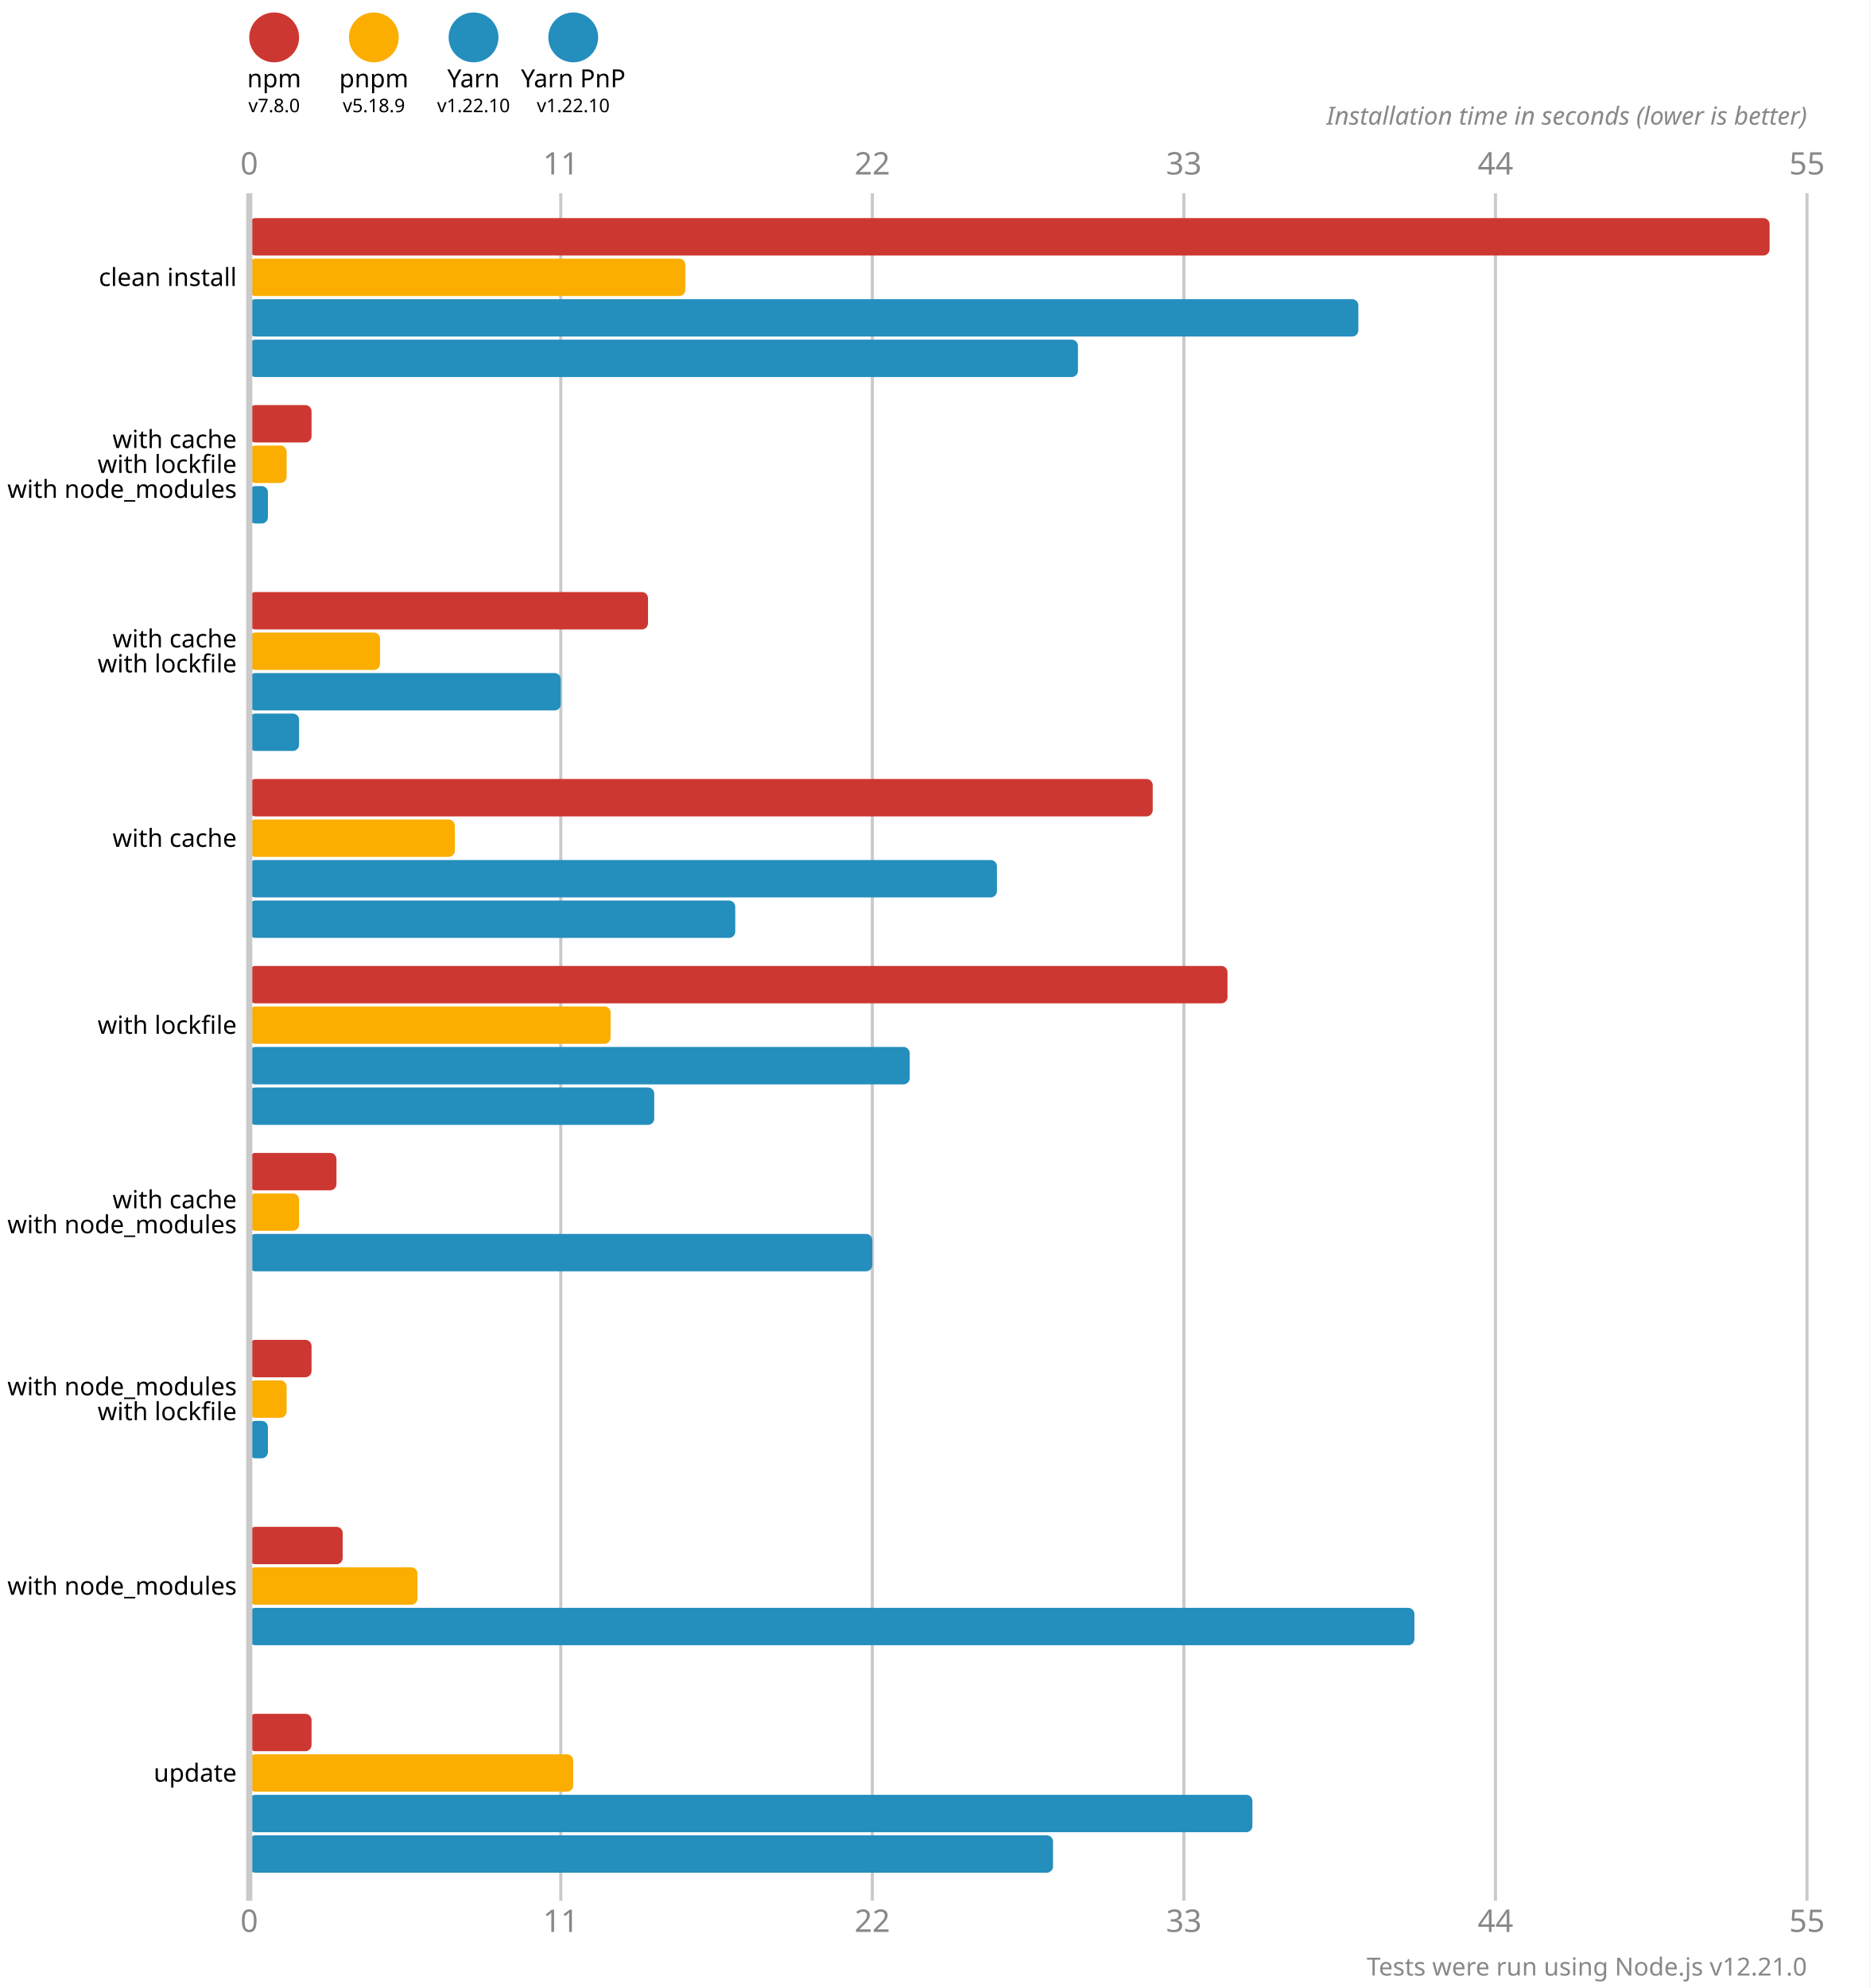
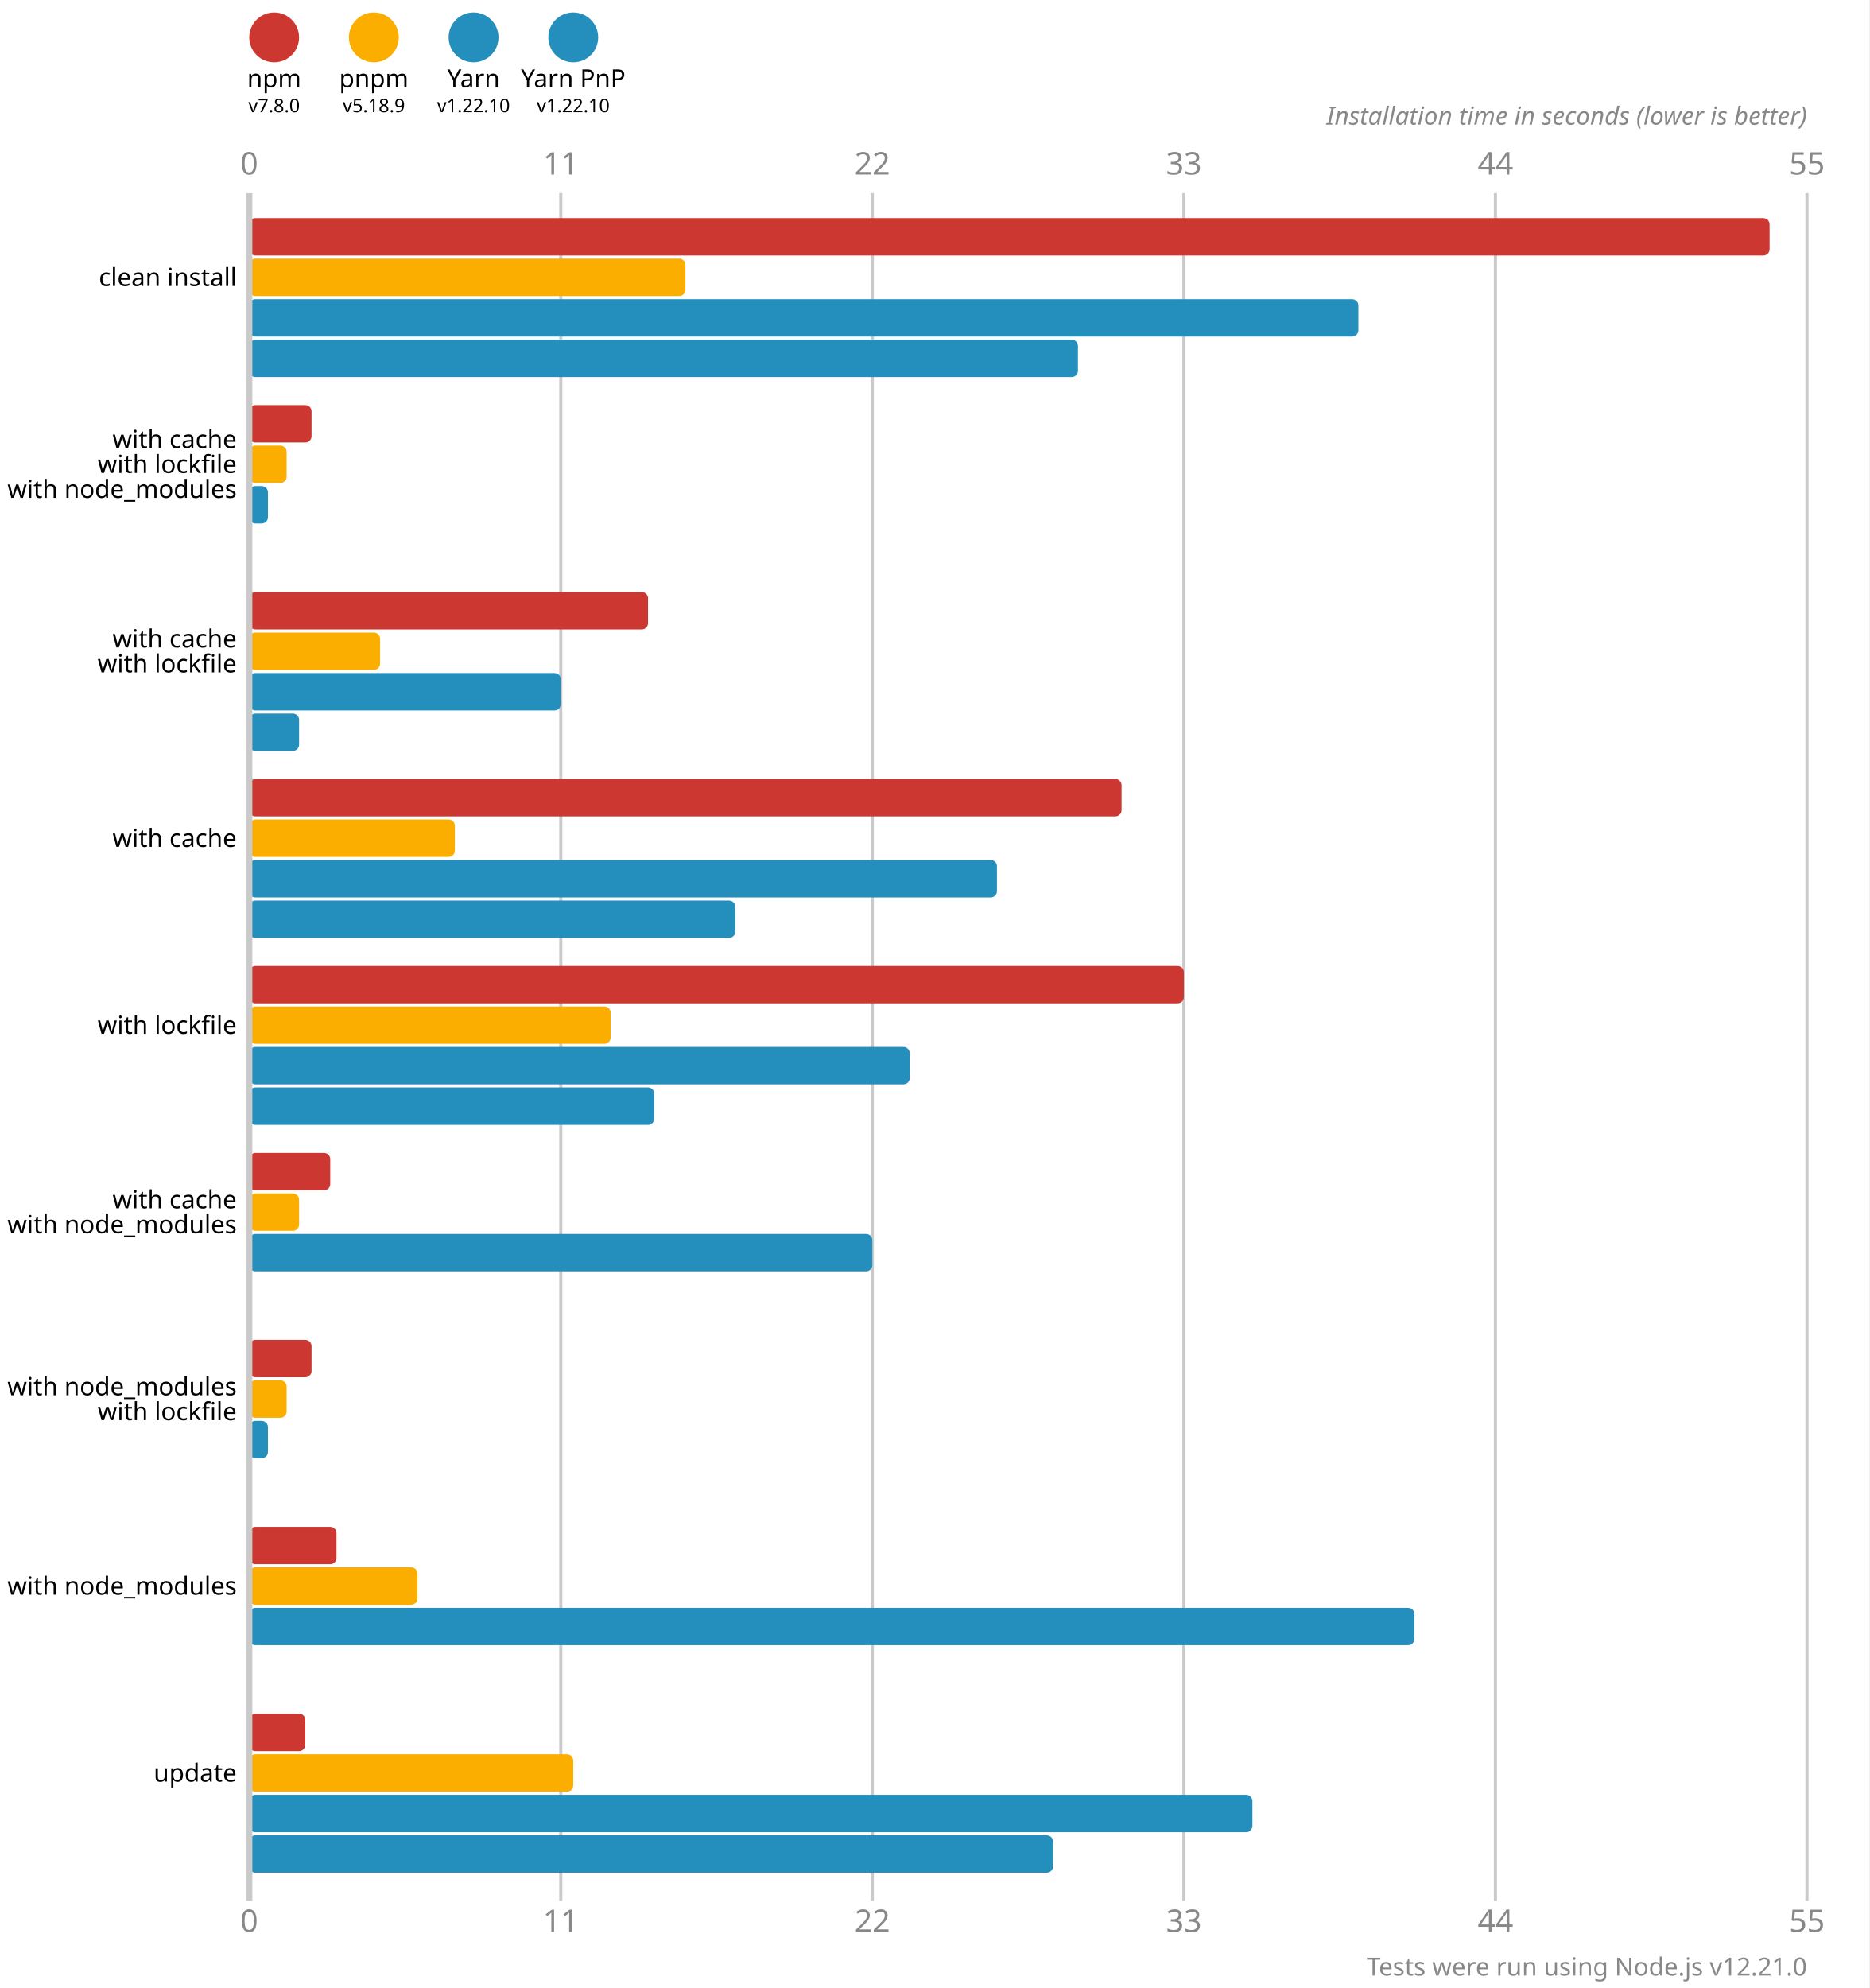
<svg xmlns="http://www.w3.org/2000/svg" version="1.1" viewBox="0 0 300 319">
  <style>
    .font { font-family: sans-serif; }
    .s3 { font-size: 3px; }
    .s4 { font-size: 4px; }
    .s5 { font-size: 5px; }
    .line { stroke: #cacaca; }
    .width { stroke-width: 0.5; }
    .text { fill: #888; }
  </style>
  <rect x="0" y="0" width="300" height="319" fill="#fff" />
  <circle cx="44" cy="6" r="4" fill="#cd3731" />
  <text x="44" y="14" class="font s4" text-anchor="middle">npm</text>
  <text x="44" y="18" class="font s3" text-anchor="middle">v7.8.0</text>
  <circle cx="60" cy="6" r="4" fill="#fbae00" />
  <text x="60" y="14" class="font s4" text-anchor="middle">pnpm</text>
  <text x="60" y="18" class="font s3" text-anchor="middle">v5.18.9</text>
  <circle cx="76" cy="6" r="4" fill="#248ebd" />
  <text x="76" y="14" class="font s4" text-anchor="middle">Yarn</text>
  <text x="76" y="18" class="font s3" text-anchor="middle">v1.22.10</text>
  <circle cx="92" cy="6" r="4" fill="#248ebd" />
  <text x="92" y="14" class="font s4" text-anchor="middle">Yarn PnP</text>
  <text x="92" y="18" class="font s3" text-anchor="middle">v1.22.10</text>
  <text x="40" y="28" class="font s5 text" text-anchor="middle">0</text>
  <text x="40" y="310" class="font s5 text" text-anchor="middle">0</text>
  <line x1="90" y1="31" x2="90" y2="305" class="line width" />
  <text x="90" y="28" class="font s5 text" text-anchor="middle">11</text>
  <text x="90" y="310" class="font s5 text" text-anchor="middle">11</text>
  <line x1="140" y1="31" x2="140" y2="305" class="line width" />
  <text x="140" y="28" class="font s5 text" text-anchor="middle">22</text>
  <text x="140" y="310" class="font s5 text" text-anchor="middle">22</text>
  <line x1="190" y1="31" x2="190" y2="305" class="line width" />
  <text x="190" y="28" class="font s5 text" text-anchor="middle">33</text>
  <text x="190" y="310" class="font s5 text" text-anchor="middle">33</text>
  <line x1="240" y1="31" x2="240" y2="305" class="line width" />
  <text x="240" y="28" class="font s5 text" text-anchor="middle">44</text>
  <text x="240" y="310" class="font s5 text" text-anchor="middle">44</text>
  <line x1="290" y1="31" x2="290" y2="305" class="line width" />
  <text x="290" y="28" class="font s5 text" text-anchor="middle">55</text>
  <text x="290" y="310" class="font s5 text" text-anchor="middle">55</text>
  <text x="290" y="20" class="font s4 text" font-style="italic" text-anchor="end">Installation time in seconds (lower is better)</text>
  <rect x="40" y="35" width="244" height="6" fill="#cd3731" rx="1" ry="1" />
  <rect x="40" y="41.5" width="70" height="6" fill="#fbae00" rx="1" ry="1" />
  <rect x="40" y="48" width="178" height="6" fill="#248ebd" rx="1" ry="1" />
  <rect x="40" y="54.5" width="133" height="6" fill="#248ebd" rx="1" ry="1" />
  <rect x="40" y="65" width="10" height="6" fill="#cd3731" rx="1" ry="1" />
  <rect x="40" y="71.5" width="6" height="6" fill="#fbae00" rx="1" ry="1" />
  <rect x="40" y="78" width="3" height="6" fill="#248ebd" rx="1" ry="1" />
  <rect x="40" y="84.5" width="0" height="6" fill="#248ebd" rx="1" ry="1" />
  <rect x="40" y="95" width="64" height="6" fill="#cd3731" rx="1" ry="1" />
  <rect x="40" y="101.5" width="21" height="6" fill="#fbae00" rx="1" ry="1" />
  <rect x="40" y="108" width="50" height="6" fill="#248ebd" rx="1" ry="1" />
  <rect x="40" y="114.5" width="8" height="6" fill="#248ebd" rx="1" ry="1" />
-   <rect x="40" y="125" width="145" height="6" fill="#cd3731" rx="1" ry="1" />
+   <rect x="40" y="125" width="140" height="6" fill="#cd3731" rx="1" ry="1" />
  <rect x="40" y="131.5" width="33" height="6" fill="#fbae00" rx="1" ry="1" />
  <rect x="40" y="138" width="120" height="6" fill="#248ebd" rx="1" ry="1" />
  <rect x="40" y="144.5" width="78" height="6" fill="#248ebd" rx="1" ry="1" />
-   <rect x="40" y="155" width="157" height="6" fill="#cd3731" rx="1" ry="1" />
+   <rect x="40" y="155" width="150" height="6" fill="#cd3731" rx="1" ry="1" />
  <rect x="40" y="161.5" width="58" height="6" fill="#fbae00" rx="1" ry="1" />
  <rect x="40" y="168" width="106" height="6" fill="#248ebd" rx="1" ry="1" />
  <rect x="40" y="174.5" width="65" height="6" fill="#248ebd" rx="1" ry="1" />
-   <rect x="40" y="185" width="14" height="6" fill="#cd3731" rx="1" ry="1" />
+   <rect x="40" y="185" width="13" height="6" fill="#cd3731" rx="1" ry="1" />
  <rect x="40" y="191.5" width="8" height="6" fill="#fbae00" rx="1" ry="1" />
  <rect x="40" y="198" width="100" height="6" fill="#248ebd" rx="1" ry="1" />
  <rect x="40" y="204.5" width="0" height="6" fill="#248ebd" rx="1" ry="1" />
  <rect x="40" y="215" width="10" height="6" fill="#cd3731" rx="1" ry="1" />
  <rect x="40" y="221.5" width="6" height="6" fill="#fbae00" rx="1" ry="1" />
  <rect x="40" y="228" width="3" height="6" fill="#248ebd" rx="1" ry="1" />
  <rect x="40" y="234.5" width="0" height="6" fill="#248ebd" rx="1" ry="1" />
-   <rect x="40" y="245" width="15" height="6" fill="#cd3731" rx="1" ry="1" />
+   <rect x="40" y="245" width="14" height="6" fill="#cd3731" rx="1" ry="1" />
  <rect x="40" y="251.5" width="27" height="6" fill="#fbae00" rx="1" ry="1" />
  <rect x="40" y="258" width="187" height="6" fill="#248ebd" rx="1" ry="1" />
  <rect x="40" y="264.5" width="0" height="6" fill="#248ebd" rx="1" ry="1" />
-   <rect x="40" y="275" width="10" height="6" fill="#cd3731" rx="1" ry="1" />
+   <rect x="40" y="275" width="9" height="6" fill="#cd3731" rx="1" ry="1" />
  <rect x="40" y="281.5" width="52" height="6" fill="#fbae00" rx="1" ry="1" />
  <rect x="40" y="288" width="161" height="6" fill="#248ebd" rx="1" ry="1" />
  <rect x="40" y="294.5" width="129" height="6" fill="#248ebd" rx="1" ry="1" />
  <line x1="40" y1="31" x2="40" y2="305" class="line" />
  <text x="38" y="44.5" class="font s4" dominant-baseline="middle" text-anchor="end">clean install</text>
  <text x="38" y="70.5" class="font s4" dominant-baseline="middle" text-anchor="end">with cache</text>
  <text x="38" y="74.5" class="font s4" dominant-baseline="middle" text-anchor="end">with lockfile</text>
  <text x="38" y="78.5" class="font s4" dominant-baseline="middle" text-anchor="end">with node_modules</text>
  <text x="38" y="102.5" class="font s4" dominant-baseline="middle" text-anchor="end">with cache</text>
  <text x="38" y="106.5" class="font s4" dominant-baseline="middle" text-anchor="end">with lockfile</text>
  <text x="38" y="134.5" class="font s4" dominant-baseline="middle" text-anchor="end">with cache</text>
  <text x="38" y="164.5" class="font s4" dominant-baseline="middle" text-anchor="end">with lockfile</text>
  <text x="38" y="192.5" class="font s4" dominant-baseline="middle" text-anchor="end">with cache</text>
  <text x="38" y="196.5" class="font s4" dominant-baseline="middle" text-anchor="end">with node_modules</text>
  <text x="38" y="222.5" class="font s4" dominant-baseline="middle" text-anchor="end">with node_modules</text>
  <text x="38" y="226.5" class="font s4" dominant-baseline="middle" text-anchor="end">with lockfile</text>
  <text x="38" y="254.5" class="font s4" dominant-baseline="middle" text-anchor="end">with node_modules</text>
  <text x="38" y="284.5" class="font s4" dominant-baseline="middle" text-anchor="end">update</text>
  <text x="290" y="317" class="font s4 text" text-anchor="end">Tests were run using Node.js v12.21.0</text>
</svg>
